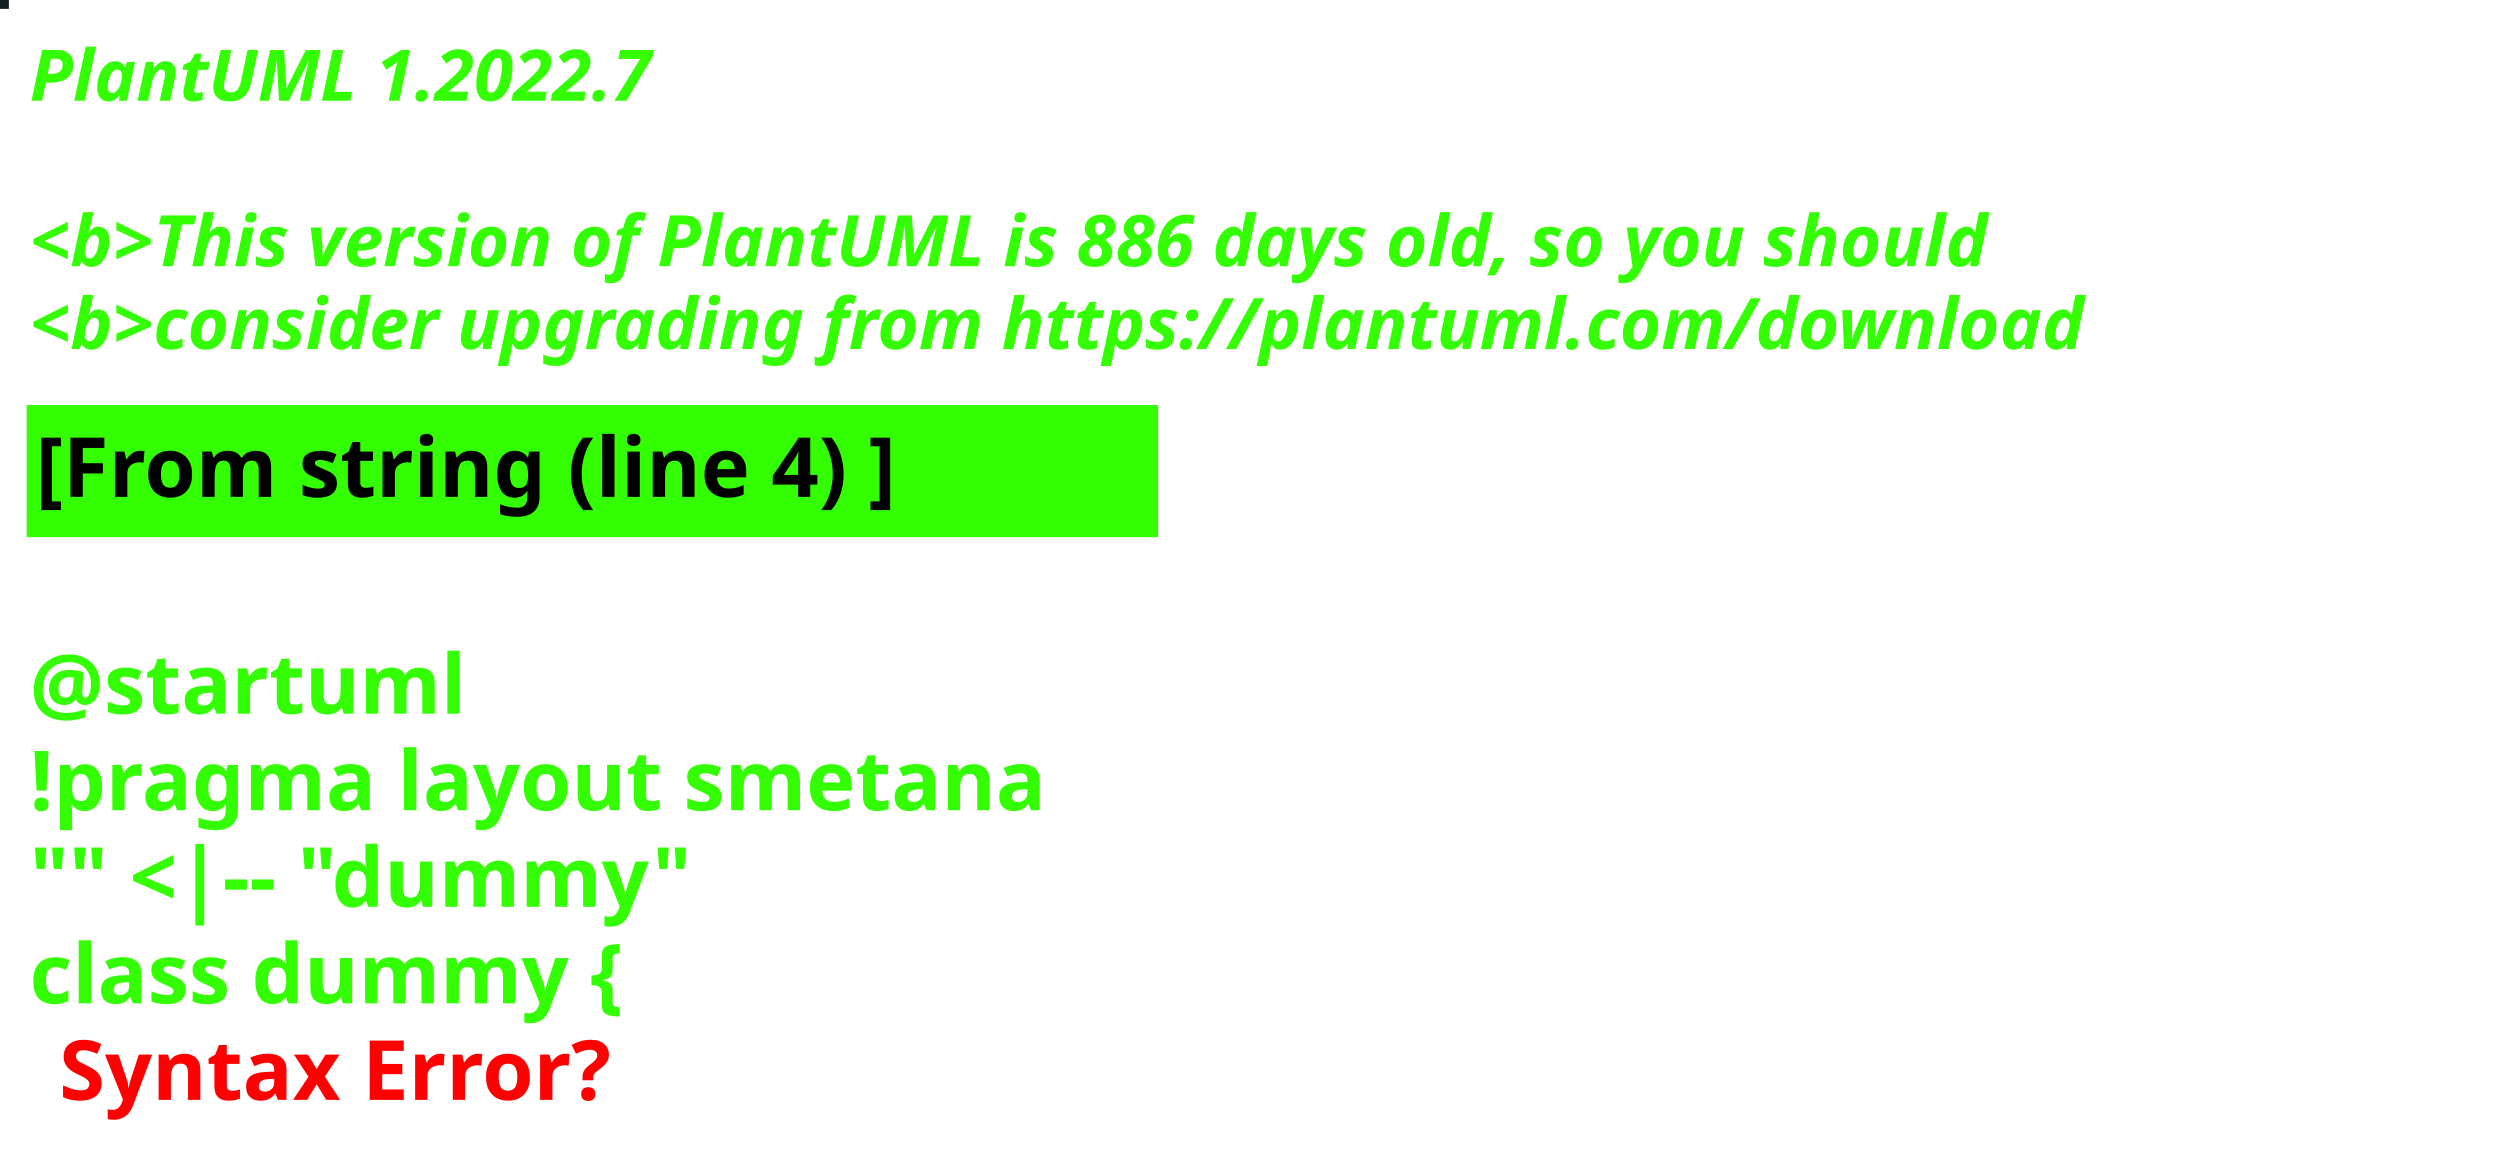
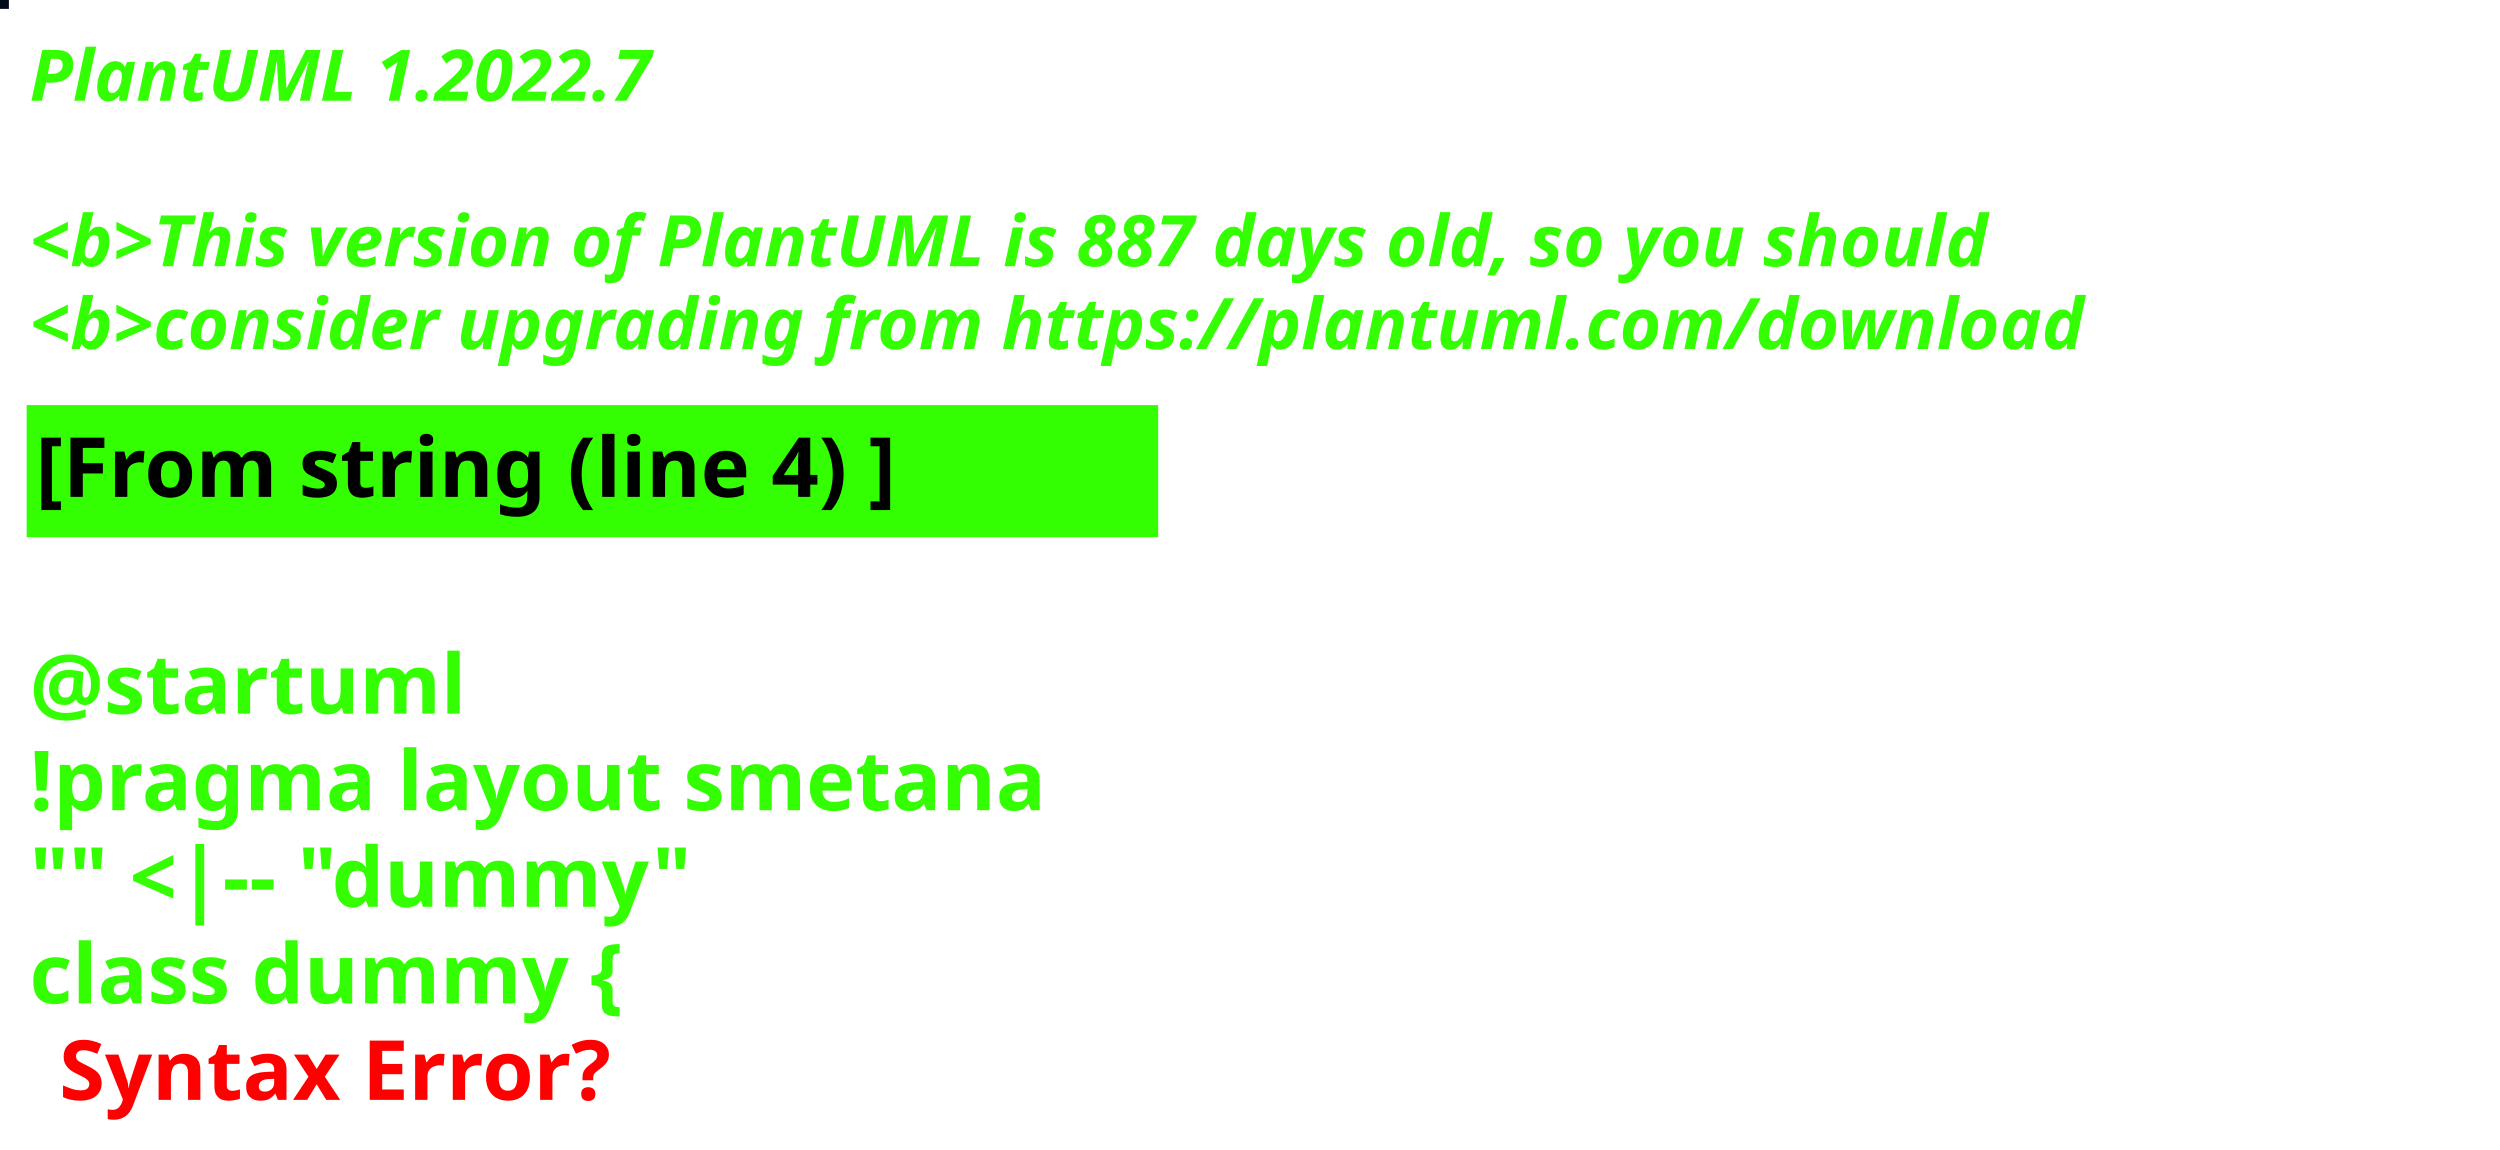
<svg xmlns="http://www.w3.org/2000/svg" contentStyleType="text/css" height="194px" preserveAspectRatio="none" style="width:422px;height:194px;background:#000000;" version="1.1" viewBox="0 0 422 194" width="422px" zoomAndPan="magnify">
  <defs />
  <g>
-     <rect fill="#142022" height="1" style="stroke:#142022;stroke-width:1.0;" width="1" x="0" y="0" />
+     <rect fill="#020B1B" height="1" style="stroke:#020B1B;stroke-width:1.0;" width="1" x="0" y="0" />
    <text fill="#33FF02" font-family="sans-serif" font-size="12" font-style="italic" font-weight="bold" lengthAdjust="spacing" textLength="127" x="5" y="17">PlantUML 1.2022.7</text>
    <text fill="#33FF02" font-family="sans-serif" font-size="12" font-style="italic" font-weight="bold" lengthAdjust="spacing" textLength="4" x="5" y="30.969"> </text>
-     <text fill="#33FF02" font-family="sans-serif" font-size="12" font-style="italic" font-weight="bold" lengthAdjust="spacing" textLength="399" x="5" y="44.938">&lt;b&gt;This version of PlantUML is 886 days old, so you should</text>
+     <text fill="#33FF02" font-family="sans-serif" font-size="12" font-style="italic" font-weight="bold" lengthAdjust="spacing" textLength="399" x="5" y="44.938">&lt;b&gt;This version of PlantUML is 887 days old, so you should</text>
    <text fill="#33FF02" font-family="sans-serif" font-size="12" font-style="italic" font-weight="bold" lengthAdjust="spacing" textLength="408" x="5" y="58.906">&lt;b&gt;consider upgrading from https://plantuml.com/download</text>
    <rect fill="#33FF02" height="21.297" style="stroke:#33FF02;stroke-width:1.0;" width="190" x="5" y="68.875" />
    <text fill="#000000" font-family="sans-serif" font-size="14" font-weight="bold" lengthAdjust="spacing" textLength="168" x="6" y="83.875">[From string (line 4) ]</text>
    <text fill="#33FF02" font-family="sans-serif" font-size="14" font-weight="bold" lengthAdjust="spacing" textLength="5" x="5" y="104.172"> </text>
    <text fill="#33FF02" font-family="sans-serif" font-size="14" font-weight="bold" lengthAdjust="spacing" textLength="79" x="5" y="120.469">@startuml</text>
    <text fill="#33FF02" font-family="sans-serif" font-size="14" font-weight="bold" lengthAdjust="spacing" textLength="190" x="5" y="136.766">!pragma layout smetana</text>
    <text fill="#33FF02" font-family="sans-serif" font-size="14" font-weight="bold" lengthAdjust="spacing" textLength="124" x="5" y="153.062">"" &lt;|-- "dummy"</text>
    <text fill="#33FF02" font-family="sans-serif" font-size="14" font-weight="bold" lengthAdjust="spacing" text-decoration="wavy underline" textLength="117" x="5" y="169.359">class dummy {</text>
    <text fill="#FF0000" font-family="sans-serif" font-size="14" font-weight="bold" lengthAdjust="spacing" textLength="106" x="10" y="185.656">Syntax Error?</text>
  </g>
</svg>
